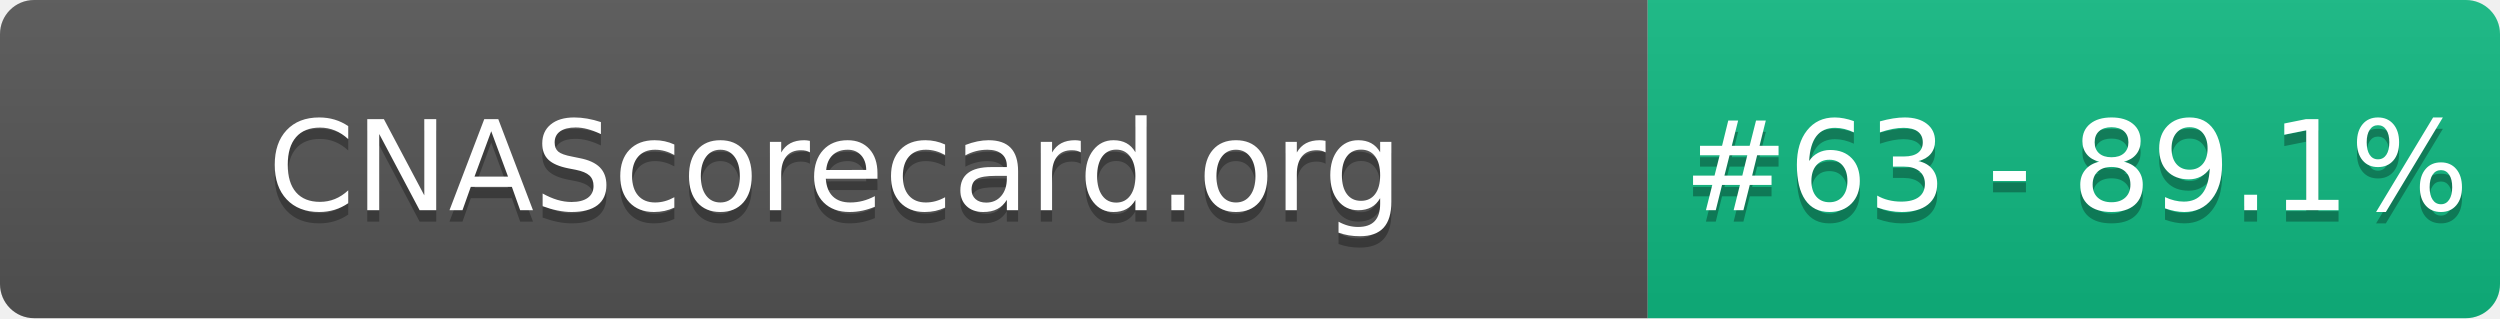
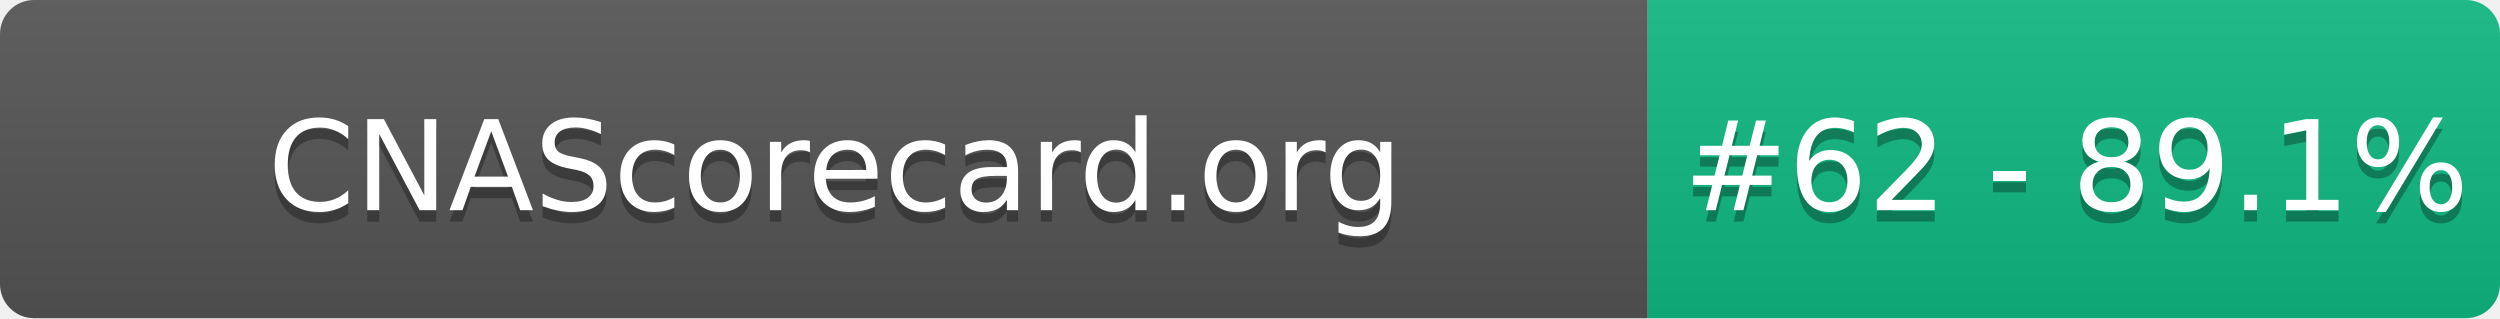
- <svg xmlns="http://www.w3.org/2000/svg" width="220" height="28" role="img" aria-label="CNAScorecard.org: #63 - 89.1%">
+ <svg xmlns="http://www.w3.org/2000/svg" width="220" height="28" role="img" aria-label="CNAScorecard.org: #62 - 89.1%">
  <linearGradient id="s" x2="0" y2="100%">
    <stop offset="0" stop-color="#bbb" stop-opacity=".1" />
    <stop offset="1" stop-opacity=".1" />
  </linearGradient>
  <clipPath id="r">
    <rect width="220" height="28" rx="3" fill="#fff" />
  </clipPath>
  <g clip-path="url(#r)">
    <rect width="145" height="28" fill="#555" />
    <rect x="145" width="75" height="28" fill="#10B981" />
    <rect width="220" height="28" fill="url(#s)" />
  </g>
  <g fill="#fff" text-anchor="middle" font-family="Verdana,Geneva,DejaVu Sans,sans-serif" text-rendering="geometricPrecision" font-size="110">
    <text aria-hidden="true" x="735" y="195" fill="#010101" fill-opacity=".3" transform="scale(.1)" textLength="1350">CNAScorecard.org</text>
    <text x="735" y="185" transform="scale(.1)" fill="#fff" textLength="1350">CNAScorecard.org</text>
-     <text aria-hidden="true" x="1827" y="195" fill="#010101" fill-opacity=".3" transform="scale(.1)" textLength="605">#63 - 89.1%</text>
-     <text x="1827" y="185" transform="scale(.1)" fill="#fff" textLength="605">#63 - 89.1%</text>
+     <text aria-hidden="true" x="1827" y="195" fill="#010101" fill-opacity=".3" transform="scale(.1)" textLength="605">#62 - 89.1%</text>
+     <text x="1827" y="185" transform="scale(.1)" fill="#fff" textLength="605">#62 - 89.1%</text>
  </g>
</svg>
